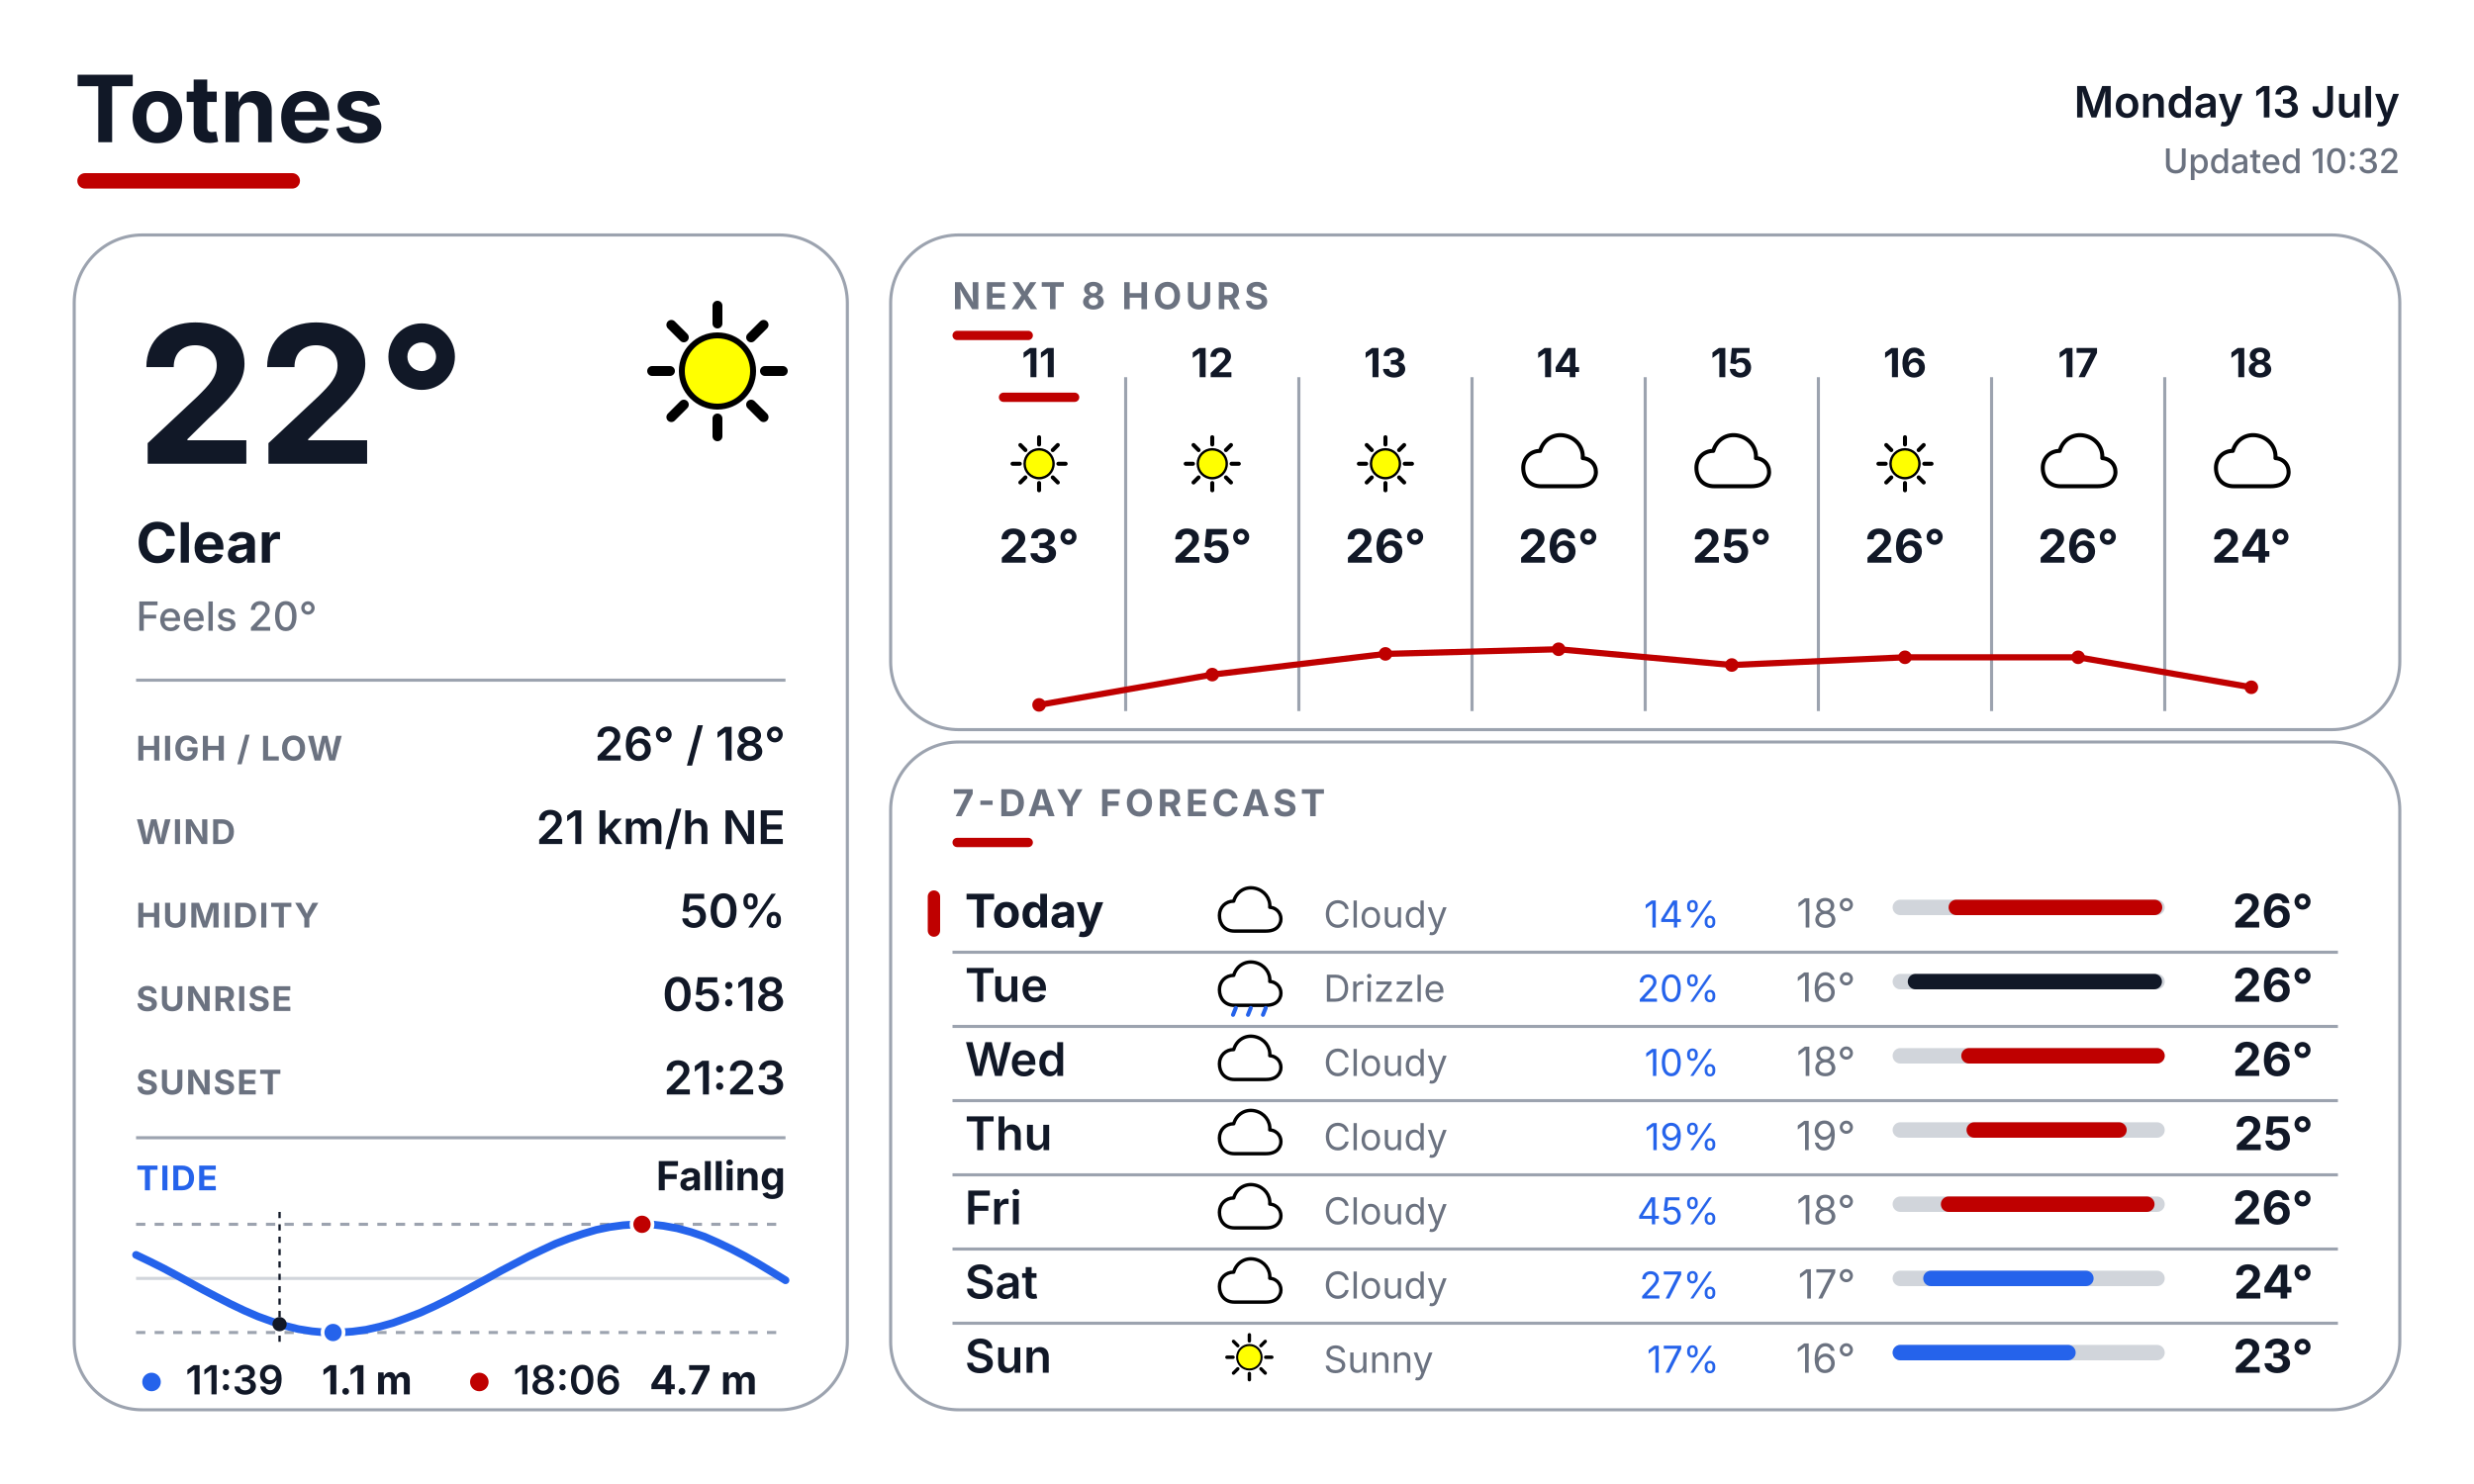
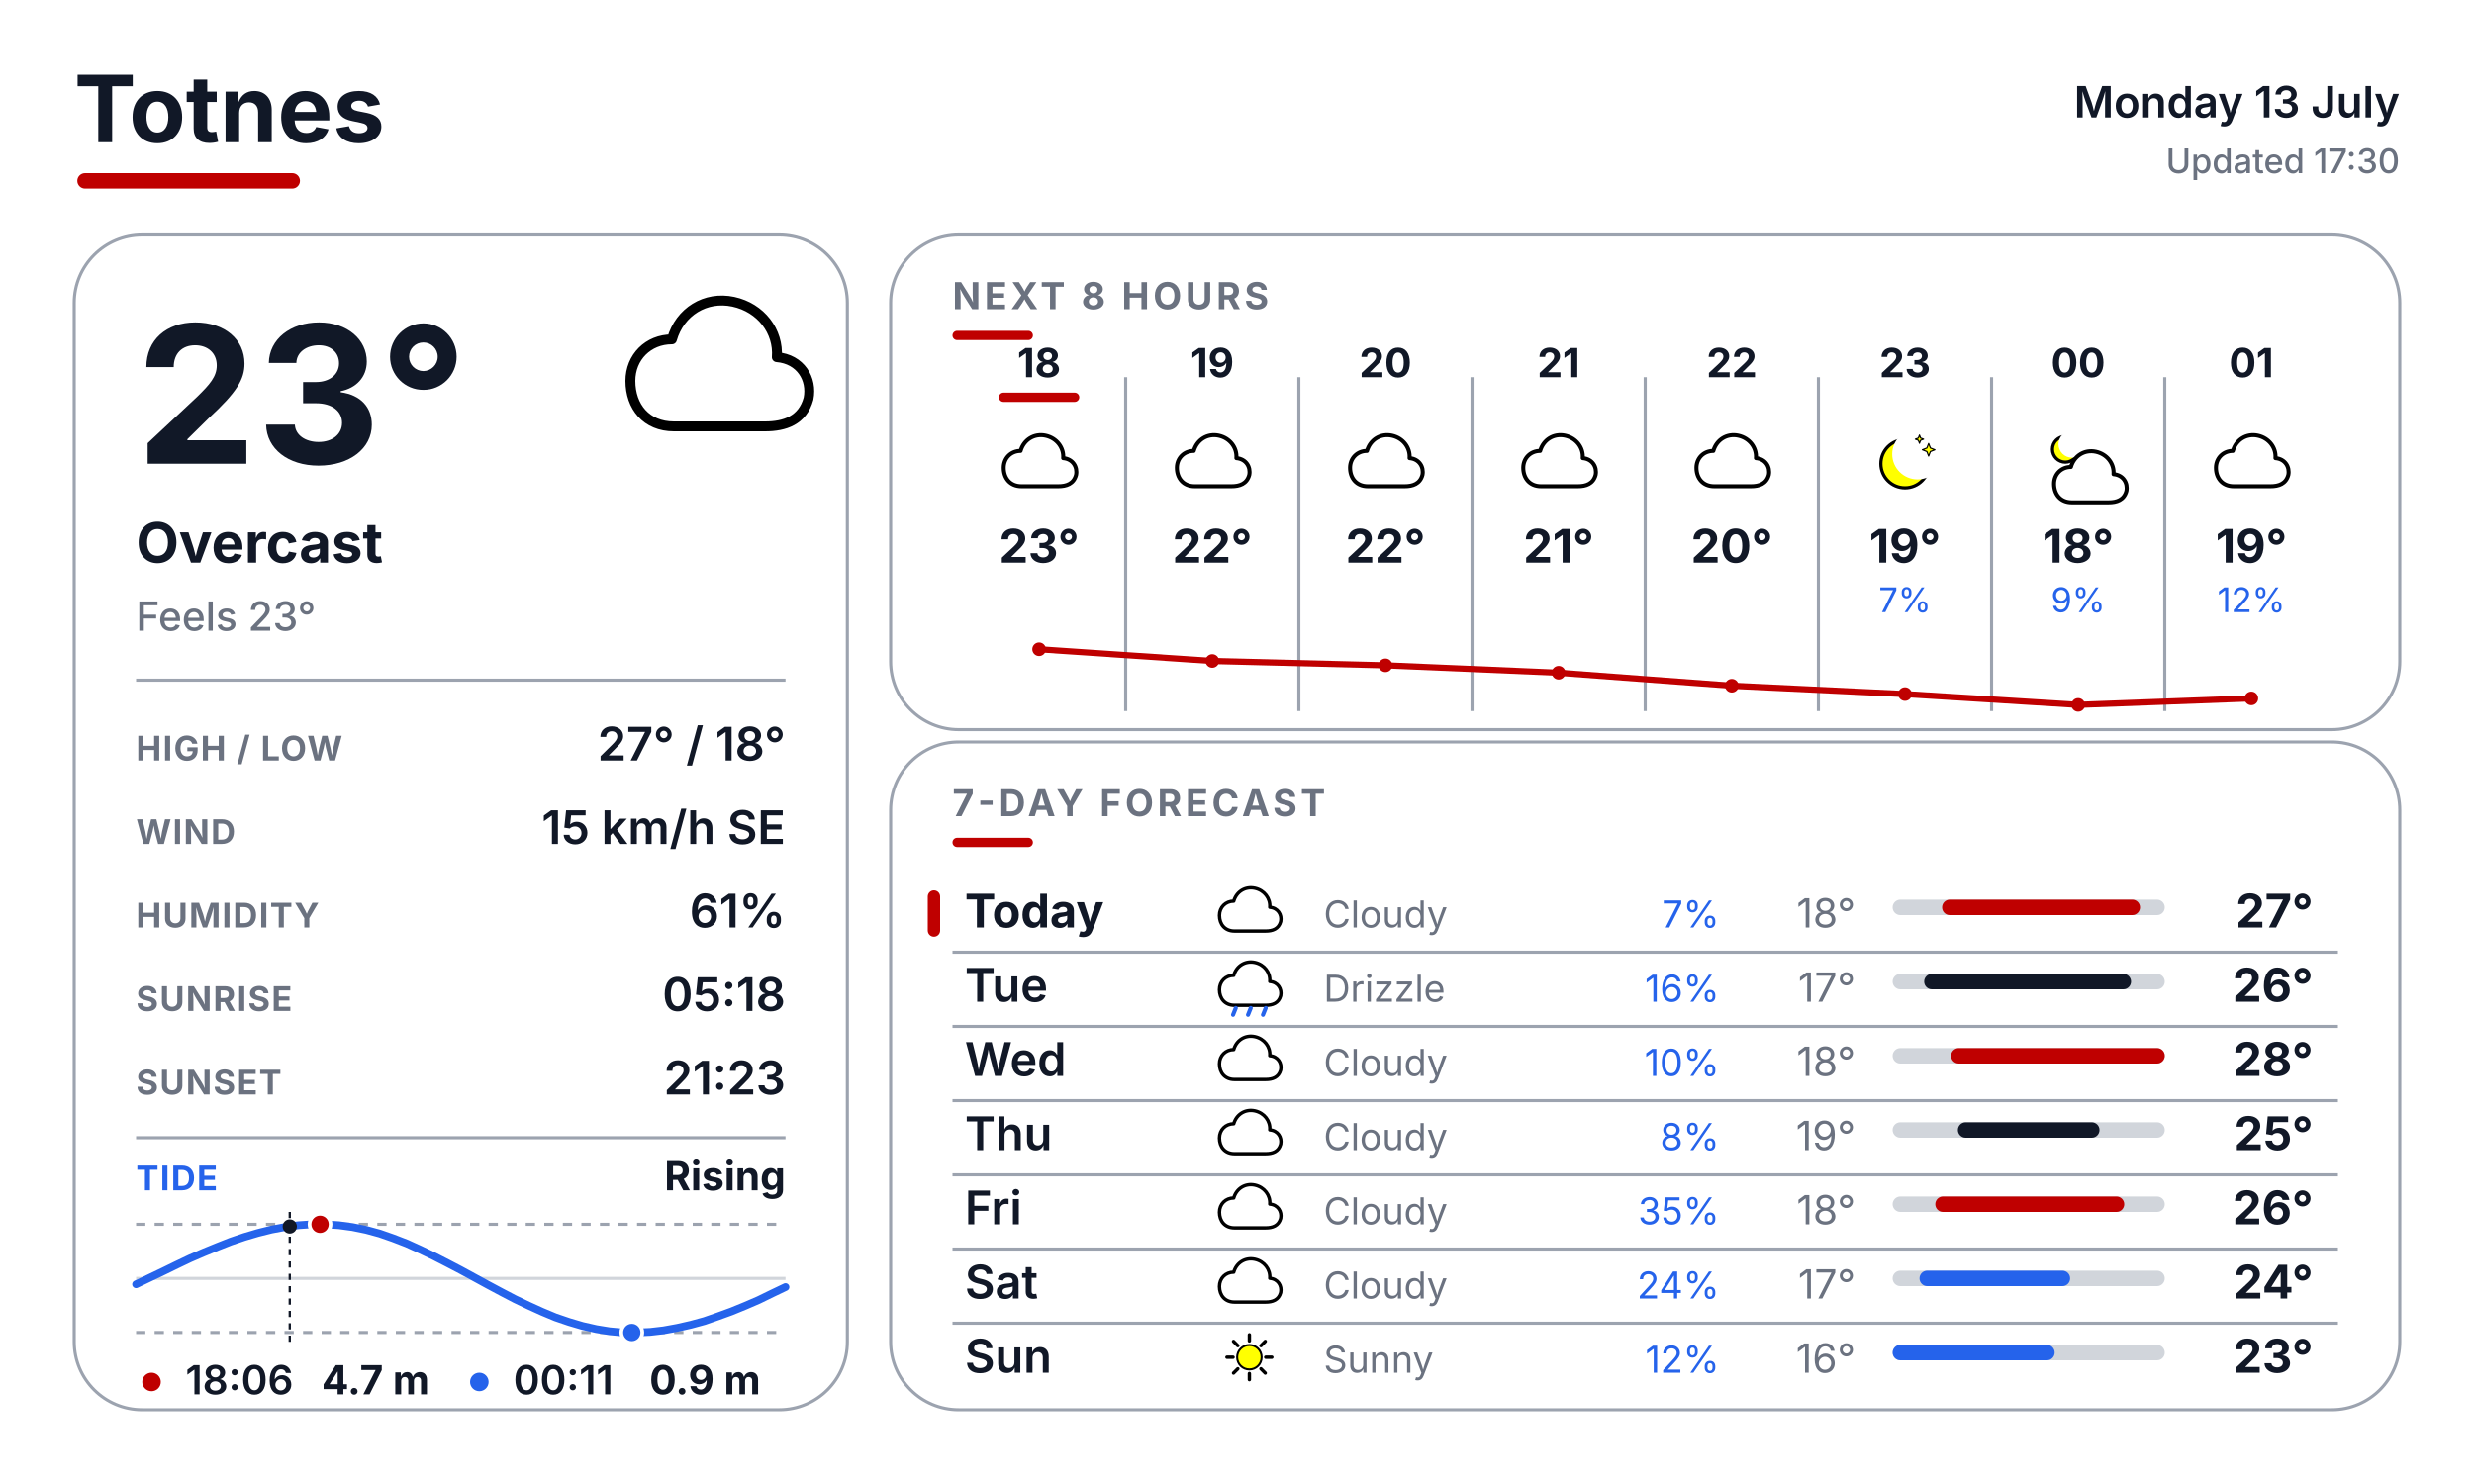
<svg xmlns="http://www.w3.org/2000/svg" width="800" height="480" viewBox="0 0 800 480" fill="none">
  <defs>
    <style>
      text { font-family: Inter, Arial, Helvetica, sans-serif; }
      .place { font-size: 30px; font-weight: 700; fill: #111827; }
      .date { font-size: 14px; font-weight: 600; fill: #111827; }
      .updated { font-size: 11px; font-weight: 500; fill: #6B7280; }
      .temp { font-size: 62px; font-weight: 700; fill: #111827; }
      .cond { font-size: 18px; font-weight: 700; fill: #111827; }
      .feels { font-size: 13px; font-weight: 500; fill: #6B7280; }
      .slabel { font-size: 11px; font-weight: 700; letter-spacing: 0.04em; fill: #6B7280; }
      .svalue { font-size: 15px; font-weight: 600; fill: #111827; }
      .sec { font-size: 12px; font-weight: 700; letter-spacing: 0.10em; fill: #6B7280; }
      .tidelabel { font-size: 11px; font-weight: 700; letter-spacing: 0.04em; fill: #2563EB; }
      .tidestate { font-size: 13px; font-weight: 700; fill: #111827; }
    </style>
  </defs>
  <rect width="800" height="480" fill="#FFFFFF" />
  <text x="24" y="46" class="place">Totnes</text>
  <rect x="25" y="56" width="72" height="5" rx="2.5" fill="#BF0000" />
  <text x="776" y="38" text-anchor="end" class="date">Monday 13 July</text>
-   <text x="776" y="56" text-anchor="end" class="updated">Updated 10:32</text>
+   <text x="776" y="56" text-anchor="end" class="updated">Updated 17:30</text>
  <rect x="24" y="76" width="250" height="380" rx="22" fill="#FFFFFF" stroke="#9CA3AF" stroke-width="1" />
  <rect x="288" y="76" width="488" height="160" rx="22" fill="#FFFFFF" stroke="#9CA3AF" stroke-width="1" />
  <rect x="288" y="240" width="488" height="216" rx="22" fill="#FFFFFF" stroke="#9CA3AF" stroke-width="1" />
  <g transform="translate(200.0 88.0) scale(0.64)">
-     <line x1="74.0" y1="50.0" x2="83.0" y2="50.0" stroke="#000000" stroke-width="5" stroke-linecap="round" />
-     <line x1="67.0" y1="67.0" x2="73.3" y2="73.3" stroke="#000000" stroke-width="5" stroke-linecap="round" />
-     <line x1="50.0" y1="74.0" x2="50.0" y2="83.0" stroke="#000000" stroke-width="5" stroke-linecap="round" />
-     <line x1="33.0" y1="67.0" x2="26.7" y2="73.3" stroke="#000000" stroke-width="5" stroke-linecap="round" />
-     <line x1="26.0" y1="50.0" x2="17.0" y2="50.0" stroke="#000000" stroke-width="5" stroke-linecap="round" />
-     <line x1="33.0" y1="33.0" x2="26.7" y2="26.7" stroke="#000000" stroke-width="5" stroke-linecap="round" />
-     <line x1="50.0" y1="26.0" x2="50.0" y2="17.0" stroke="#000000" stroke-width="5" stroke-linecap="round" />
-     <line x1="67.0" y1="33.0" x2="73.3" y2="26.7" stroke="#000000" stroke-width="5" stroke-linecap="round" />
-     <circle cx="50" cy="50" r="18" fill="#FFFF00" stroke="black" stroke-width="3" />
-   </g>
-   <text x="44" y="150" class="temp">22°</text>
-   <text x="44" y="182" class="cond">Clear</text>
-   <text x="44" y="204" class="feels">Feels 20°</text>
+     <path d="M28 78 C14 78 6 68 6 55 C6 43 15 34 27 34 C31 20 44 12 58 15 C72 18 81 30 80 43 C92 44 98 54 96 64 C93 75 84 78 74 78 Z" fill="white" stroke="black" stroke-width="5" stroke-linejoin="round" />
+   </g>
+   <text x="44" y="150" class="temp">23°</text>
+   <text x="44" y="182" class="cond">Overcast</text>
+   <text x="44" y="204" class="feels">Feels 23°</text>
  <line x1="44" y1="220" x2="254" y2="220" stroke="#9CA3AF" stroke-width="1" />
  <text x="44" y="246" class="slabel">HIGH / LOW</text>
-   <text x="254" y="246" text-anchor="end" class="svalue">26° / 18°</text>
+   <text x="254" y="246" text-anchor="end" class="svalue">27° / 18°</text>
  <text x="44" y="273" class="slabel">WIND</text>
-   <text x="254" y="273" text-anchor="end" class="svalue">21 km/h NE</text>
+   <text x="254" y="273" text-anchor="end" class="svalue">15 km/h SE</text>
  <text x="44" y="300" class="slabel">HUMIDITY</text>
-   <text x="254" y="300" text-anchor="end" class="svalue">50%</text>
+   <text x="254" y="300" text-anchor="end" class="svalue">61%</text>
  <text x="44" y="327" class="slabel">SUNRISE</text>
  <text x="254" y="327" text-anchor="end" class="svalue">05:18</text>
  <text x="44" y="354" class="slabel">SUNSET</text>
  <text x="254" y="354" text-anchor="end" class="svalue">21:23</text>
  <line x1="44" y1="368" x2="254" y2="368" stroke="#9CA3AF" stroke-width="1" />
  <text x="44" y="385" class="tidelabel">TIDE</text>
-   <text x="254" y="385" text-anchor="end" class="tidestate">Falling</text>
+   <text x="254" y="385" text-anchor="end" class="tidestate">Rising</text>
  <line x1="44" y1="396" x2="254" y2="396" stroke="#9CA3AF" stroke-width="1" stroke-dasharray="3 3" />
  <line x1="44" y1="431" x2="254" y2="431" stroke="#9CA3AF" stroke-width="1" stroke-dasharray="3 3" />
  <line x1="44" y1="413.5" x2="254" y2="413.5" stroke="#D1D5DB" stroke-width="1" />
-   <polyline points="44.0,405.9 48.4,408.0 52.8,410.2 57.1,412.5 61.5,414.9 65.9,417.3 70.3,419.6 74.6,421.8 79.0,423.9 83.4,425.8 87.8,427.4 92.1,428.8 96.5,429.9 100.9,430.6 105.3,431.0 109.6,431.0 114.0,430.7 118.4,430.1 122.8,429.1 127.1,427.9 131.5,426.3 135.9,424.6 140.3,422.6 144.6,420.5 149.0,418.2 153.4,415.8 157.8,413.4 162.1,411.0 166.5,408.7 170.9,406.4 175.3,404.3 179.6,402.3 184.0,400.6 188.4,399.1 192.8,397.8 197.1,396.9 201.5,396.3 205.9,396.0 210.3,396.0 214.6,396.5 219.0,397.3 223.4,398.5 227.8,400.0 232.1,401.9 236.5,404.0 240.9,406.3 245.3,408.8 249.6,411.4 254.0,414.1" fill="none" stroke="#2563EB" stroke-width="2.5" stroke-linecap="round" stroke-linejoin="round" />
-   <line x1="90.4" y1="392" x2="90.4" y2="435" stroke="#111827" stroke-width="0.75" stroke-dasharray="2 2" />
-   <circle cx="90.4" cy="428.3" r="2.3" fill="#111827" />
-   <circle cx="207.6" cy="396.0" r="3.4" fill="#BF0000" stroke="#FFFFFF" stroke-width="1.2" />
-   <circle cx="107.7" cy="431.0" r="3.4" fill="#2563EB" stroke="#FFFFFF" stroke-width="1.2" />
-   <circle cx="49" cy="447" r="3" fill="#2563EB" />
-   <text x="60" y="451" font-family="Inter, Arial, Helvetica, sans-serif" font-size="13" font-weight="600" fill="#111827">11:39</text>
-   <text x="104" y="451" font-family="Inter, Arial, Helvetica, sans-serif" font-size="13" font-weight="700" fill="#111827">1.1 m</text>
-   <circle cx="155" cy="447" r="3" fill="#BF0000" />
-   <text x="166" y="451" font-family="Inter, Arial, Helvetica, sans-serif" font-size="13" font-weight="600" fill="#111827">18:06</text>
-   <text x="210" y="451" font-family="Inter, Arial, Helvetica, sans-serif" font-size="13" font-weight="700" fill="#111827">4.7 m</text>
+   <polyline points="44.0,415.4 48.4,413.3 52.8,411.2 57.1,409.1 61.5,407.0 65.9,405.1 70.3,403.3 74.6,401.6 79.0,400.1 83.4,398.8 87.8,397.7 92.1,396.9 96.5,396.3 100.9,396.0 105.3,396.0 109.6,396.3 114.0,396.9 118.4,397.8 122.8,399.0 127.1,400.5 131.5,402.2 135.9,404.2 140.3,406.3 144.6,408.5 149.0,410.8 153.4,413.2 157.8,415.6 162.1,417.9 166.5,420.2 170.9,422.3 175.3,424.3 179.6,426.1 184.0,427.6 188.4,428.9 192.8,429.9 197.1,430.6 201.5,431.0 205.9,431.0 210.3,430.8 214.6,430.3 219.0,429.5 223.4,428.5 227.8,427.3 232.1,425.8 236.5,424.2 240.9,422.4 245.3,420.5 249.6,418.4 254.0,416.3" fill="none" stroke="#2563EB" stroke-width="2.5" stroke-linecap="round" stroke-linejoin="round" />
+   <line x1="93.7" y1="392" x2="93.7" y2="435" stroke="#111827" stroke-width="0.75" stroke-dasharray="2 2" />
+   <circle cx="93.7" cy="396.7" r="2.3" fill="#111827" />
+   <circle cx="103.5" cy="396.0" r="3.4" fill="#BF0000" stroke="#FFFFFF" stroke-width="1.2" />
+   <circle cx="204.3" cy="431.0" r="3.4" fill="#2563EB" stroke="#FFFFFF" stroke-width="1.2" />
+   <circle cx="49" cy="447" r="3" fill="#BF0000" />
+   <text x="60" y="451" font-family="Inter, Arial, Helvetica, sans-serif" font-size="13" font-weight="600" fill="#111827">18:06</text>
+   <text x="104" y="451" font-family="Inter, Arial, Helvetica, sans-serif" font-size="13" font-weight="700" fill="#111827">4.7 m</text>
+   <circle cx="155" cy="447" r="3" fill="#2563EB" />
+   <text x="166" y="451" font-family="Inter, Arial, Helvetica, sans-serif" font-size="13" font-weight="600" fill="#111827">00:11</text>
+   <text x="210" y="451" font-family="Inter, Arial, Helvetica, sans-serif" font-size="13" font-weight="700" fill="#111827">0.9 m</text>
  <text x="308" y="100" class="sec">NEXT 8 HOURS</text>
  <rect x="308" y="107" width="26" height="3" rx="1.5" fill="#BF0000" />
  <line x1="364" y1="122" x2="364" y2="230" stroke="#9CA3AF" stroke-width="1" />
  <line x1="420" y1="122" x2="420" y2="230" stroke="#9CA3AF" stroke-width="1" />
  <line x1="476" y1="122" x2="476" y2="230" stroke="#9CA3AF" stroke-width="1" />
  <line x1="532" y1="122" x2="532" y2="230" stroke="#9CA3AF" stroke-width="1" />
  <line x1="588" y1="122" x2="588" y2="230" stroke="#9CA3AF" stroke-width="1" />
  <line x1="644" y1="122" x2="644" y2="230" stroke="#9CA3AF" stroke-width="1" />
  <line x1="700" y1="122" x2="700" y2="230" stroke="#9CA3AF" stroke-width="1" />
-   <text x="336" y="122" text-anchor="middle" font-family="Inter, Arial, Helvetica, sans-serif" font-size="13" font-weight="700" fill="#111827">11</text>
+   <text x="336" y="122" text-anchor="middle" font-family="Inter, Arial, Helvetica, sans-serif" font-size="13" font-weight="700" fill="#111827">18</text>
  <rect x="323" y="127" width="26" height="3" rx="1.5" fill="#BF0000" />
  <g transform="translate(323.0 137.0) scale(0.26)">
-     <line x1="74.0" y1="50.0" x2="83.0" y2="50.0" stroke="#000000" stroke-width="5" stroke-linecap="round" />
-     <line x1="67.0" y1="67.0" x2="73.3" y2="73.3" stroke="#000000" stroke-width="5" stroke-linecap="round" />
-     <line x1="50.0" y1="74.0" x2="50.0" y2="83.0" stroke="#000000" stroke-width="5" stroke-linecap="round" />
-     <line x1="33.0" y1="67.0" x2="26.7" y2="73.3" stroke="#000000" stroke-width="5" stroke-linecap="round" />
-     <line x1="26.0" y1="50.0" x2="17.0" y2="50.0" stroke="#000000" stroke-width="5" stroke-linecap="round" />
-     <line x1="33.0" y1="33.0" x2="26.7" y2="26.7" stroke="#000000" stroke-width="5" stroke-linecap="round" />
-     <line x1="50.0" y1="26.0" x2="50.0" y2="17.0" stroke="#000000" stroke-width="5" stroke-linecap="round" />
-     <line x1="67.0" y1="33.0" x2="73.3" y2="26.7" stroke="#000000" stroke-width="5" stroke-linecap="round" />
-     <circle cx="50" cy="50" r="18" fill="#FFFF00" stroke="black" stroke-width="3" />
+     <path d="M28 78 C14 78 6 68 6 55 C6 43 15 34 27 34 C31 20 44 12 58 15 C72 18 81 30 80 43 C92 44 98 54 96 64 C93 75 84 78 74 78 Z" fill="white" stroke="black" stroke-width="5" stroke-linejoin="round" />
  </g>
  <text x="336" y="182" text-anchor="middle" font-family="Inter, Arial, Helvetica, sans-serif" font-size="15" font-weight="700" fill="#111827">23°</text>
-   <text x="392" y="122" text-anchor="middle" font-family="Inter, Arial, Helvetica, sans-serif" font-size="13" font-weight="700" fill="#111827">12</text>
+   <text x="392" y="122" text-anchor="middle" font-family="Inter, Arial, Helvetica, sans-serif" font-size="13" font-weight="700" fill="#111827">19</text>
  <g transform="translate(379.0 137.0) scale(0.26)">
-     <line x1="74.0" y1="50.0" x2="83.0" y2="50.0" stroke="#000000" stroke-width="5" stroke-linecap="round" />
-     <line x1="67.0" y1="67.0" x2="73.3" y2="73.3" stroke="#000000" stroke-width="5" stroke-linecap="round" />
-     <line x1="50.0" y1="74.0" x2="50.0" y2="83.0" stroke="#000000" stroke-width="5" stroke-linecap="round" />
-     <line x1="33.0" y1="67.0" x2="26.7" y2="73.3" stroke="#000000" stroke-width="5" stroke-linecap="round" />
-     <line x1="26.0" y1="50.0" x2="17.0" y2="50.0" stroke="#000000" stroke-width="5" stroke-linecap="round" />
-     <line x1="33.0" y1="33.0" x2="26.7" y2="26.7" stroke="#000000" stroke-width="5" stroke-linecap="round" />
-     <line x1="50.0" y1="26.0" x2="50.0" y2="17.0" stroke="#000000" stroke-width="5" stroke-linecap="round" />
-     <line x1="67.0" y1="33.0" x2="73.3" y2="26.7" stroke="#000000" stroke-width="5" stroke-linecap="round" />
-     <circle cx="50" cy="50" r="18" fill="#FFFF00" stroke="black" stroke-width="3" />
-   </g>
-   <text x="392" y="182" text-anchor="middle" font-family="Inter, Arial, Helvetica, sans-serif" font-size="15" font-weight="700" fill="#111827">25°</text>
-   <text x="448" y="122" text-anchor="middle" font-family="Inter, Arial, Helvetica, sans-serif" font-size="13" font-weight="700" fill="#111827">13</text>
+     <path d="M28 78 C14 78 6 68 6 55 C6 43 15 34 27 34 C31 20 44 12 58 15 C72 18 81 30 80 43 C92 44 98 54 96 64 C93 75 84 78 74 78 Z" fill="white" stroke="black" stroke-width="5" stroke-linejoin="round" />
+   </g>
+   <text x="392" y="182" text-anchor="middle" font-family="Inter, Arial, Helvetica, sans-serif" font-size="15" font-weight="700" fill="#111827">22°</text>
+   <text x="448" y="122" text-anchor="middle" font-family="Inter, Arial, Helvetica, sans-serif" font-size="13" font-weight="700" fill="#111827">20</text>
  <g transform="translate(435.0 137.0) scale(0.26)">
-     <line x1="74.0" y1="50.0" x2="83.0" y2="50.0" stroke="#000000" stroke-width="5" stroke-linecap="round" />
-     <line x1="67.0" y1="67.0" x2="73.3" y2="73.3" stroke="#000000" stroke-width="5" stroke-linecap="round" />
-     <line x1="50.0" y1="74.0" x2="50.0" y2="83.0" stroke="#000000" stroke-width="5" stroke-linecap="round" />
-     <line x1="33.0" y1="67.0" x2="26.7" y2="73.3" stroke="#000000" stroke-width="5" stroke-linecap="round" />
-     <line x1="26.0" y1="50.0" x2="17.0" y2="50.0" stroke="#000000" stroke-width="5" stroke-linecap="round" />
-     <line x1="33.0" y1="33.0" x2="26.7" y2="26.7" stroke="#000000" stroke-width="5" stroke-linecap="round" />
-     <line x1="50.0" y1="26.0" x2="50.0" y2="17.0" stroke="#000000" stroke-width="5" stroke-linecap="round" />
-     <line x1="67.0" y1="33.0" x2="73.3" y2="26.7" stroke="#000000" stroke-width="5" stroke-linecap="round" />
-     <circle cx="50" cy="50" r="18" fill="#FFFF00" stroke="black" stroke-width="3" />
-   </g>
-   <text x="448" y="182" text-anchor="middle" font-family="Inter, Arial, Helvetica, sans-serif" font-size="15" font-weight="700" fill="#111827">26°</text>
-   <text x="504" y="122" text-anchor="middle" font-family="Inter, Arial, Helvetica, sans-serif" font-size="13" font-weight="700" fill="#111827">14</text>
+     <path d="M28 78 C14 78 6 68 6 55 C6 43 15 34 27 34 C31 20 44 12 58 15 C72 18 81 30 80 43 C92 44 98 54 96 64 C93 75 84 78 74 78 Z" fill="white" stroke="black" stroke-width="5" stroke-linejoin="round" />
+   </g>
+   <text x="448" y="182" text-anchor="middle" font-family="Inter, Arial, Helvetica, sans-serif" font-size="15" font-weight="700" fill="#111827">22°</text>
+   <text x="504" y="122" text-anchor="middle" font-family="Inter, Arial, Helvetica, sans-serif" font-size="13" font-weight="700" fill="#111827">21</text>
  <g transform="translate(491.0 137.0) scale(0.26)">
    <path d="M28 78 C14 78 6 68 6 55 C6 43 15 34 27 34 C31 20 44 12 58 15 C72 18 81 30 80 43 C92 44 98 54 96 64 C93 75 84 78 74 78 Z" fill="white" stroke="black" stroke-width="5" stroke-linejoin="round" />
  </g>
-   <text x="504" y="182" text-anchor="middle" font-family="Inter, Arial, Helvetica, sans-serif" font-size="15" font-weight="700" fill="#111827">26°</text>
-   <text x="560" y="122" text-anchor="middle" font-family="Inter, Arial, Helvetica, sans-serif" font-size="13" font-weight="700" fill="#111827">15</text>
+   <text x="504" y="182" text-anchor="middle" font-family="Inter, Arial, Helvetica, sans-serif" font-size="15" font-weight="700" fill="#111827">21°</text>
+   <text x="560" y="122" text-anchor="middle" font-family="Inter, Arial, Helvetica, sans-serif" font-size="13" font-weight="700" fill="#111827">22</text>
  <g transform="translate(547.0 137.0) scale(0.26)">
    <path d="M28 78 C14 78 6 68 6 55 C6 43 15 34 27 34 C31 20 44 12 58 15 C72 18 81 30 80 43 C92 44 98 54 96 64 C93 75 84 78 74 78 Z" fill="white" stroke="black" stroke-width="5" stroke-linejoin="round" />
  </g>
-   <text x="560" y="182" text-anchor="middle" font-family="Inter, Arial, Helvetica, sans-serif" font-size="15" font-weight="700" fill="#111827">25°</text>
-   <text x="616" y="122" text-anchor="middle" font-family="Inter, Arial, Helvetica, sans-serif" font-size="13" font-weight="700" fill="#111827">16</text>
+   <text x="560" y="182" text-anchor="middle" font-family="Inter, Arial, Helvetica, sans-serif" font-size="15" font-weight="700" fill="#111827">20°</text>
+   <text x="616" y="122" text-anchor="middle" font-family="Inter, Arial, Helvetica, sans-serif" font-size="13" font-weight="700" fill="#111827">23</text>
  <g transform="translate(603.0 137.0) scale(0.26)">
-     <line x1="74.0" y1="50.0" x2="83.0" y2="50.0" stroke="#000000" stroke-width="5" stroke-linecap="round" />
-     <line x1="67.0" y1="67.0" x2="73.3" y2="73.3" stroke="#000000" stroke-width="5" stroke-linecap="round" />
-     <line x1="50.0" y1="74.0" x2="50.0" y2="83.0" stroke="#000000" stroke-width="5" stroke-linecap="round" />
-     <line x1="33.0" y1="67.0" x2="26.7" y2="73.3" stroke="#000000" stroke-width="5" stroke-linecap="round" />
-     <line x1="26.0" y1="50.0" x2="17.0" y2="50.0" stroke="#000000" stroke-width="5" stroke-linecap="round" />
-     <line x1="33.0" y1="33.0" x2="26.7" y2="26.7" stroke="#000000" stroke-width="5" stroke-linecap="round" />
-     <line x1="50.0" y1="26.0" x2="50.0" y2="17.0" stroke="#000000" stroke-width="5" stroke-linecap="round" />
-     <line x1="67.0" y1="33.0" x2="73.3" y2="26.7" stroke="#000000" stroke-width="5" stroke-linecap="round" />
-     <circle cx="50" cy="50" r="18" fill="#FFFF00" stroke="black" stroke-width="3" />
-   </g>
-   <text x="616" y="182" text-anchor="middle" font-family="Inter, Arial, Helvetica, sans-serif" font-size="15" font-weight="700" fill="#111827">26°</text>
-   <text x="672" y="122" text-anchor="middle" font-family="Inter, Arial, Helvetica, sans-serif" font-size="13" font-weight="700" fill="#111827">17</text>
+     <circle cx="50" cy="50" r="30" fill="#FFFF00" stroke="black" stroke-width="4" />
+     <circle cx="65.6" cy="38.0" r="31.5" fill="#FFFFFF" />
+     <path d="M 79.4 24.8 L 81.6 30.4 L 87.2 32.6 L 81.6 34.8 L 79.4 40.4 L 77.2 34.8 L 71.6 32.6 L 77.2 30.4 Z" fill="#FFFF00" stroke="black" stroke-width="1.5" stroke-linejoin="round" />
+     <path d="M 68.0 14.3 L 69.4 18.0 L 73.1 19.4 L 69.4 20.8 L 68.0 24.5 L 66.6 20.8 L 62.9 19.4 L 66.6 18.0 Z" fill="#FFFF00" stroke="black" stroke-width="1.5" stroke-linejoin="round" />
+   </g>
+   <text x="616" y="182" text-anchor="middle" font-family="Inter, Arial, Helvetica, sans-serif" font-size="15" font-weight="700" fill="#111827">19°</text>
+   <text x="616" y="198" text-anchor="middle" font-family="Inter, Arial, Helvetica, sans-serif" font-size="11" fill="#2563EB">7%</text>
+   <text x="672" y="122" text-anchor="middle" font-family="Inter, Arial, Helvetica, sans-serif" font-size="13" font-weight="700" fill="#111827">00</text>
  <g transform="translate(659.0 137.0) scale(0.26)">
-     <path d="M28 78 C14 78 6 68 6 55 C6 43 15 34 27 34 C31 20 44 12 58 15 C72 18 81 30 80 43 C92 44 98 54 96 64 C93 75 84 78 74 78 Z" fill="white" stroke="black" stroke-width="5" stroke-linejoin="round" />
-   </g>
-   <text x="672" y="182" text-anchor="middle" font-family="Inter, Arial, Helvetica, sans-serif" font-size="15" font-weight="700" fill="#111827">26°</text>
-   <text x="728" y="122" text-anchor="middle" font-family="Inter, Arial, Helvetica, sans-serif" font-size="13" font-weight="700" fill="#111827">18</text>
+     <circle cx="34" cy="32" r="16" fill="#FFFF00" stroke="black" stroke-width="4" />
+     <circle cx="42.3" cy="25.6" r="16.8" fill="#FFFFFF" />
+     <g transform="translate(14 20)">
+       <path d="M28 78 C14 78 6 68 6 55 C6 43 15 34 27 34 C31 20 44 12 58 15 C72 18 81 30 80 43 C92 44 98 54 96 64 C93 75 84 78 74 78 Z" fill="white" stroke="black" stroke-width="5" stroke-linejoin="round" />
+     </g>
+   </g>
+   <text x="672" y="182" text-anchor="middle" font-family="Inter, Arial, Helvetica, sans-serif" font-size="15" font-weight="700" fill="#111827">18°</text>
+   <text x="672" y="198" text-anchor="middle" font-family="Inter, Arial, Helvetica, sans-serif" font-size="11" fill="#2563EB">9%</text>
+   <text x="728" y="122" text-anchor="middle" font-family="Inter, Arial, Helvetica, sans-serif" font-size="13" font-weight="700" fill="#111827">01</text>
  <g transform="translate(715.0 137.0) scale(0.26)">
    <path d="M28 78 C14 78 6 68 6 55 C6 43 15 34 27 34 C31 20 44 12 58 15 C72 18 81 30 80 43 C92 44 98 54 96 64 C93 75 84 78 74 78 Z" fill="white" stroke="black" stroke-width="5" stroke-linejoin="round" />
  </g>
-   <text x="728" y="182" text-anchor="middle" font-family="Inter, Arial, Helvetica, sans-serif" font-size="15" font-weight="700" fill="#111827">24°</text>
-   <polyline points="336.0,228.0 392.0,218.2 448.0,211.5 504.0,210.0 560.0,215.1 616.0,212.6 672.0,212.6 728.0,222.3" fill="none" stroke="#BF0000" stroke-width="2" stroke-linecap="round" stroke-linejoin="round" />
-   <circle cx="336.0" cy="228.0" r="2.2" fill="#BF0000" />
-   <circle cx="392.0" cy="218.2" r="2.2" fill="#BF0000" />
-   <circle cx="448.0" cy="211.5" r="2.2" fill="#BF0000" />
-   <circle cx="504.0" cy="210.0" r="2.2" fill="#BF0000" />
-   <circle cx="560.0" cy="215.1" r="2.2" fill="#BF0000" />
-   <circle cx="616.0" cy="212.6" r="2.2" fill="#BF0000" />
-   <circle cx="672.0" cy="212.6" r="2.2" fill="#BF0000" />
-   <circle cx="728.0" cy="222.3" r="2.2" fill="#BF0000" />
+   <text x="728" y="182" text-anchor="middle" font-family="Inter, Arial, Helvetica, sans-serif" font-size="15" font-weight="700" fill="#111827">19°</text>
+   <text x="728" y="198" text-anchor="middle" font-family="Inter, Arial, Helvetica, sans-serif" font-size="11" fill="#2563EB">12%</text>
+   <polyline points="336.0,210.0 392.0,213.8 448.0,215.2 504.0,217.6 560.0,221.8 616.0,224.5 672.0,228.0 728.0,225.9" fill="none" stroke="#BF0000" stroke-width="2" stroke-linecap="round" stroke-linejoin="round" />
+   <circle cx="336.0" cy="210.0" r="2.2" fill="#BF0000" />
+   <circle cx="392.0" cy="213.8" r="2.2" fill="#BF0000" />
+   <circle cx="448.0" cy="215.2" r="2.2" fill="#BF0000" />
+   <circle cx="504.0" cy="217.6" r="2.2" fill="#BF0000" />
+   <circle cx="560.0" cy="221.8" r="2.2" fill="#BF0000" />
+   <circle cx="616.0" cy="224.5" r="2.2" fill="#BF0000" />
+   <circle cx="672.0" cy="228.0" r="2.2" fill="#BF0000" />
+   <circle cx="728.0" cy="225.9" r="2.2" fill="#BF0000" />
  <text x="308" y="264" class="sec">7-DAY FORECAST</text>
  <rect x="308" y="271" width="26" height="3" rx="1.5" fill="#BF0000" />
  <rect x="300" y="288" width="4" height="15" rx="2" fill="#BF0000" />
  <text x="312" y="300" font-family="Inter, Arial, Helvetica, sans-serif" font-size="15" font-weight="700" fill="#111827">Today</text>
  <g transform="translate(393.0 284.0) scale(0.22)">
    <path d="M28 78 C14 78 6 68 6 55 C6 43 15 34 27 34 C31 20 44 12 58 15 C72 18 81 30 80 43 C92 44 98 54 96 64 C93 75 84 78 74 78 Z" fill="white" stroke="black" stroke-width="5" stroke-linejoin="round" />
  </g>
  <text x="428" y="300" font-family="Inter, Arial, Helvetica, sans-serif" font-size="12" fill="#6B7280">Cloudy</text>
-   <text x="556" y="300" text-anchor="end" font-family="Inter, Arial, Helvetica, sans-serif" font-size="12" fill="#2563EB">14%</text>
+   <text x="556" y="300" text-anchor="end" font-family="Inter, Arial, Helvetica, sans-serif" font-size="12" fill="#2563EB">7%</text>
  <text x="600" y="300" text-anchor="end" font-family="Inter, Arial, Helvetica, sans-serif" font-size="13" fill="#6B7280">18°</text>
  <rect x="612" y="291" width="88" height="5" rx="2.5" fill="#D1D5DB" />
-   <rect x="630.1" y="291" width="69.1" height="5" rx="2.5" fill="#BF0000" />
-   <text x="748" y="300" text-anchor="end" font-family="Inter, Arial, Helvetica, sans-serif" font-size="15" font-weight="700" fill="#111827">26°</text>
+   <rect x="628.0" y="291" width="64.0" height="5" rx="2.5" fill="#BF0000" />
+   <text x="748" y="300" text-anchor="end" font-family="Inter, Arial, Helvetica, sans-serif" font-size="15" font-weight="700" fill="#111827">27°</text>
  <line x1="308" y1="308" x2="756" y2="308" stroke="#9CA3AF" stroke-width="1" />
  <text x="312" y="324" font-family="Inter, Arial, Helvetica, sans-serif" font-size="15" font-weight="600" fill="#111827">Tue</text>
  <g transform="translate(393.0 308.0) scale(0.22)">
    <path d="M28 78 C14 78 6 68 6 55 C6 43 15 34 27 34 C31 20 44 12 58 15 C72 18 81 30 80 43 C92 44 98 54 96 64 C93 75 84 78 74 78 Z" fill="white" stroke="black" stroke-width="5" stroke-linejoin="round" />
    <line x1="30" y1="82" x2="26" y2="92" stroke="#2563EB" stroke-width="6" stroke-linecap="round" />
    <line x1="52" y1="82" x2="48" y2="92" stroke="#2563EB" stroke-width="6" stroke-linecap="round" />
    <line x1="74" y1="82" x2="70" y2="92" stroke="#2563EB" stroke-width="6" stroke-linecap="round" />
  </g>
  <text x="428" y="324" font-family="Inter, Arial, Helvetica, sans-serif" font-size="12" fill="#6B7280">Drizzle</text>
-   <text x="556" y="324" text-anchor="end" font-family="Inter, Arial, Helvetica, sans-serif" font-size="12" fill="#2563EB">20%</text>
-   <text x="600" y="324" text-anchor="end" font-family="Inter, Arial, Helvetica, sans-serif" font-size="13" fill="#6B7280">16°</text>
+   <text x="556" y="324" text-anchor="end" font-family="Inter, Arial, Helvetica, sans-serif" font-size="12" fill="#2563EB">16%</text>
+   <text x="600" y="324" text-anchor="end" font-family="Inter, Arial, Helvetica, sans-serif" font-size="13" fill="#6B7280">17°</text>
  <rect x="612" y="315" width="88" height="5" rx="2.5" fill="#D1D5DB" />
-   <rect x="616.9" y="315" width="82.2" height="5" rx="2.5" fill="#111827" />
+   <rect x="622.2" y="315" width="66.9" height="5" rx="2.5" fill="#111827" />
  <text x="748" y="324" text-anchor="end" font-family="Inter, Arial, Helvetica, sans-serif" font-size="15" font-weight="700" fill="#111827">26°</text>
  <line x1="308" y1="332" x2="756" y2="332" stroke="#9CA3AF" stroke-width="1" />
  <text x="312" y="348" font-family="Inter, Arial, Helvetica, sans-serif" font-size="15" font-weight="600" fill="#111827">Wed</text>
  <g transform="translate(393.0 332.0) scale(0.22)">
    <path d="M28 78 C14 78 6 68 6 55 C6 43 15 34 27 34 C31 20 44 12 58 15 C72 18 81 30 80 43 C92 44 98 54 96 64 C93 75 84 78 74 78 Z" fill="white" stroke="black" stroke-width="5" stroke-linejoin="round" />
  </g>
  <text x="428" y="348" font-family="Inter, Arial, Helvetica, sans-serif" font-size="12" fill="#6B7280">Cloudy</text>
  <text x="556" y="348" text-anchor="end" font-family="Inter, Arial, Helvetica, sans-serif" font-size="12" fill="#2563EB">10%</text>
  <text x="600" y="348" text-anchor="end" font-family="Inter, Arial, Helvetica, sans-serif" font-size="13" fill="#6B7280">18°</text>
  <rect x="612" y="339" width="88" height="5" rx="2.5" fill="#D1D5DB" />
-   <rect x="634.2" y="339" width="65.8" height="5" rx="2.5" fill="#BF0000" />
-   <text x="748" y="348" text-anchor="end" font-family="Inter, Arial, Helvetica, sans-serif" font-size="15" font-weight="700" fill="#111827">26°</text>
+   <rect x="630.9" y="339" width="69.1" height="5" rx="2.5" fill="#BF0000" />
+   <text x="748" y="348" text-anchor="end" font-family="Inter, Arial, Helvetica, sans-serif" font-size="15" font-weight="700" fill="#111827">28°</text>
  <line x1="308" y1="356" x2="756" y2="356" stroke="#9CA3AF" stroke-width="1" />
  <text x="312" y="372" font-family="Inter, Arial, Helvetica, sans-serif" font-size="15" font-weight="600" fill="#111827">Thu</text>
  <g transform="translate(393.0 356.0) scale(0.22)">
    <path d="M28 78 C14 78 6 68 6 55 C6 43 15 34 27 34 C31 20 44 12 58 15 C72 18 81 30 80 43 C92 44 98 54 96 64 C93 75 84 78 74 78 Z" fill="white" stroke="black" stroke-width="5" stroke-linejoin="round" />
  </g>
  <text x="428" y="372" font-family="Inter, Arial, Helvetica, sans-serif" font-size="12" fill="#6B7280">Cloudy</text>
-   <text x="556" y="372" text-anchor="end" font-family="Inter, Arial, Helvetica, sans-serif" font-size="12" fill="#2563EB">19%</text>
+   <text x="556" y="372" text-anchor="end" font-family="Inter, Arial, Helvetica, sans-serif" font-size="12" fill="#2563EB">8%</text>
  <text x="600" y="372" text-anchor="end" font-family="Inter, Arial, Helvetica, sans-serif" font-size="13" fill="#6B7280">19°</text>
  <rect x="612" y="363" width="88" height="5" rx="2.5" fill="#D1D5DB" />
-   <rect x="635.9" y="363" width="51.8" height="5" rx="2.5" fill="#BF0000" />
+   <rect x="633.1" y="363" width="45.8" height="5" rx="2.5" fill="#111827" />
  <text x="748" y="372" text-anchor="end" font-family="Inter, Arial, Helvetica, sans-serif" font-size="15" font-weight="700" fill="#111827">25°</text>
  <line x1="308" y1="380" x2="756" y2="380" stroke="#9CA3AF" stroke-width="1" />
  <text x="312" y="396" font-family="Inter, Arial, Helvetica, sans-serif" font-size="15" font-weight="600" fill="#111827">Fri</text>
  <g transform="translate(393.0 380.0) scale(0.22)">
    <path d="M28 78 C14 78 6 68 6 55 C6 43 15 34 27 34 C31 20 44 12 58 15 C72 18 81 30 80 43 C92 44 98 54 96 64 C93 75 84 78 74 78 Z" fill="white" stroke="black" stroke-width="5" stroke-linejoin="round" />
  </g>
  <text x="428" y="396" font-family="Inter, Arial, Helvetica, sans-serif" font-size="12" fill="#6B7280">Cloudy</text>
-   <text x="556" y="396" text-anchor="end" font-family="Inter, Arial, Helvetica, sans-serif" font-size="12" fill="#2563EB">45%</text>
+   <text x="556" y="396" text-anchor="end" font-family="Inter, Arial, Helvetica, sans-serif" font-size="12" fill="#2563EB">35%</text>
  <text x="600" y="396" text-anchor="end" font-family="Inter, Arial, Helvetica, sans-serif" font-size="13" fill="#6B7280">18°</text>
  <rect x="612" y="387" width="88" height="5" rx="2.5" fill="#D1D5DB" />
-   <rect x="627.6" y="387" width="69.1" height="5" rx="2.5" fill="#BF0000" />
+   <rect x="625.8" y="387" width="61.1" height="5" rx="2.5" fill="#BF0000" />
  <text x="748" y="396" text-anchor="end" font-family="Inter, Arial, Helvetica, sans-serif" font-size="15" font-weight="700" fill="#111827">26°</text>
  <line x1="308" y1="404" x2="756" y2="404" stroke="#9CA3AF" stroke-width="1" />
  <text x="312" y="420" font-family="Inter, Arial, Helvetica, sans-serif" font-size="15" font-weight="600" fill="#111827">Sat</text>
  <g transform="translate(393.0 404.0) scale(0.22)">
    <path d="M28 78 C14 78 6 68 6 55 C6 43 15 34 27 34 C31 20 44 12 58 15 C72 18 81 30 80 43 C92 44 98 54 96 64 C93 75 84 78 74 78 Z" fill="white" stroke="black" stroke-width="5" stroke-linejoin="round" />
  </g>
  <text x="428" y="420" font-family="Inter, Arial, Helvetica, sans-serif" font-size="12" fill="#6B7280">Cloudy</text>
-   <text x="556" y="420" text-anchor="end" font-family="Inter, Arial, Helvetica, sans-serif" font-size="12" fill="#2563EB">27%</text>
+   <text x="556" y="420" text-anchor="end" font-family="Inter, Arial, Helvetica, sans-serif" font-size="12" fill="#2563EB">24%</text>
  <text x="600" y="420" text-anchor="end" font-family="Inter, Arial, Helvetica, sans-serif" font-size="13" fill="#6B7280">17°</text>
  <rect x="612" y="411" width="88" height="5" rx="2.5" fill="#D1D5DB" />
-   <rect x="621.9" y="411" width="55.1" height="5" rx="2.5" fill="#2563EB" />
+   <rect x="620.7" y="411" width="48.7" height="5" rx="2.5" fill="#2563EB" />
  <text x="748" y="420" text-anchor="end" font-family="Inter, Arial, Helvetica, sans-serif" font-size="15" font-weight="700" fill="#111827">24°</text>
  <line x1="308" y1="428" x2="756" y2="428" stroke="#9CA3AF" stroke-width="1" />
  <text x="312" y="444" font-family="Inter, Arial, Helvetica, sans-serif" font-size="15" font-weight="600" fill="#111827">Sun</text>
  <g transform="translate(393.0 428.0) scale(0.22)">
    <line x1="74.0" y1="50.0" x2="83.0" y2="50.0" stroke="#000000" stroke-width="5" stroke-linecap="round" />
    <line x1="67.0" y1="67.0" x2="73.3" y2="73.3" stroke="#000000" stroke-width="5" stroke-linecap="round" />
    <line x1="50.0" y1="74.0" x2="50.0" y2="83.0" stroke="#000000" stroke-width="5" stroke-linecap="round" />
    <line x1="33.0" y1="67.0" x2="26.7" y2="73.3" stroke="#000000" stroke-width="5" stroke-linecap="round" />
    <line x1="26.0" y1="50.0" x2="17.0" y2="50.0" stroke="#000000" stroke-width="5" stroke-linecap="round" />
    <line x1="33.0" y1="33.0" x2="26.7" y2="26.7" stroke="#000000" stroke-width="5" stroke-linecap="round" />
    <line x1="50.0" y1="26.0" x2="50.0" y2="17.0" stroke="#000000" stroke-width="5" stroke-linecap="round" />
    <line x1="67.0" y1="33.0" x2="73.3" y2="26.7" stroke="#000000" stroke-width="5" stroke-linecap="round" />
    <circle cx="50" cy="50" r="18" fill="#FFFF00" stroke="black" stroke-width="3" />
  </g>
  <text x="428" y="444" font-family="Inter, Arial, Helvetica, sans-serif" font-size="12" fill="#6B7280">Sunny</text>
-   <text x="556" y="444" text-anchor="end" font-family="Inter, Arial, Helvetica, sans-serif" font-size="12" fill="#2563EB">17%</text>
+   <text x="556" y="444" text-anchor="end" font-family="Inter, Arial, Helvetica, sans-serif" font-size="12" fill="#2563EB">12%</text>
  <text x="600" y="444" text-anchor="end" font-family="Inter, Arial, Helvetica, sans-serif" font-size="13" fill="#6B7280">16°</text>
  <rect x="612" y="435" width="88" height="5" rx="2.5" fill="#D1D5DB" />
-   <rect x="612.0" y="435" width="59.2" height="5" rx="2.5" fill="#2563EB" />
+   <rect x="612.0" y="435" width="52.4" height="5" rx="2.5" fill="#2563EB" />
  <text x="748" y="444" text-anchor="end" font-family="Inter, Arial, Helvetica, sans-serif" font-size="15" font-weight="700" fill="#111827">23°</text>
</svg>
